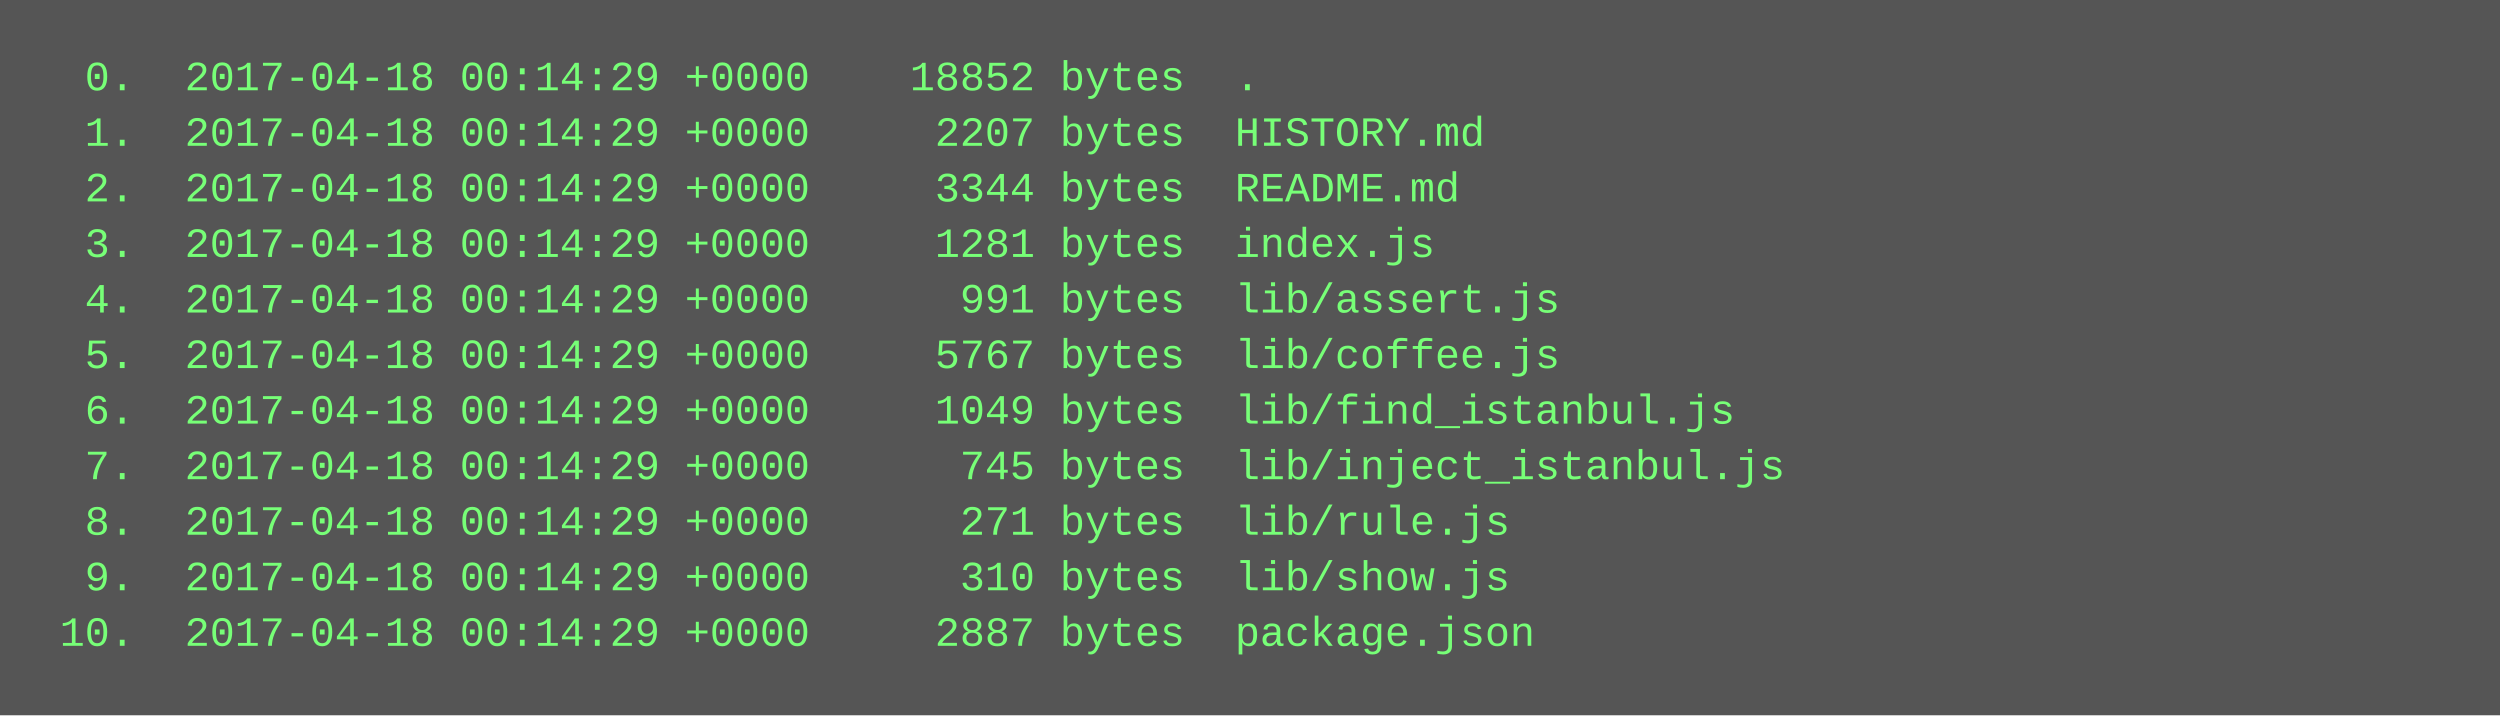
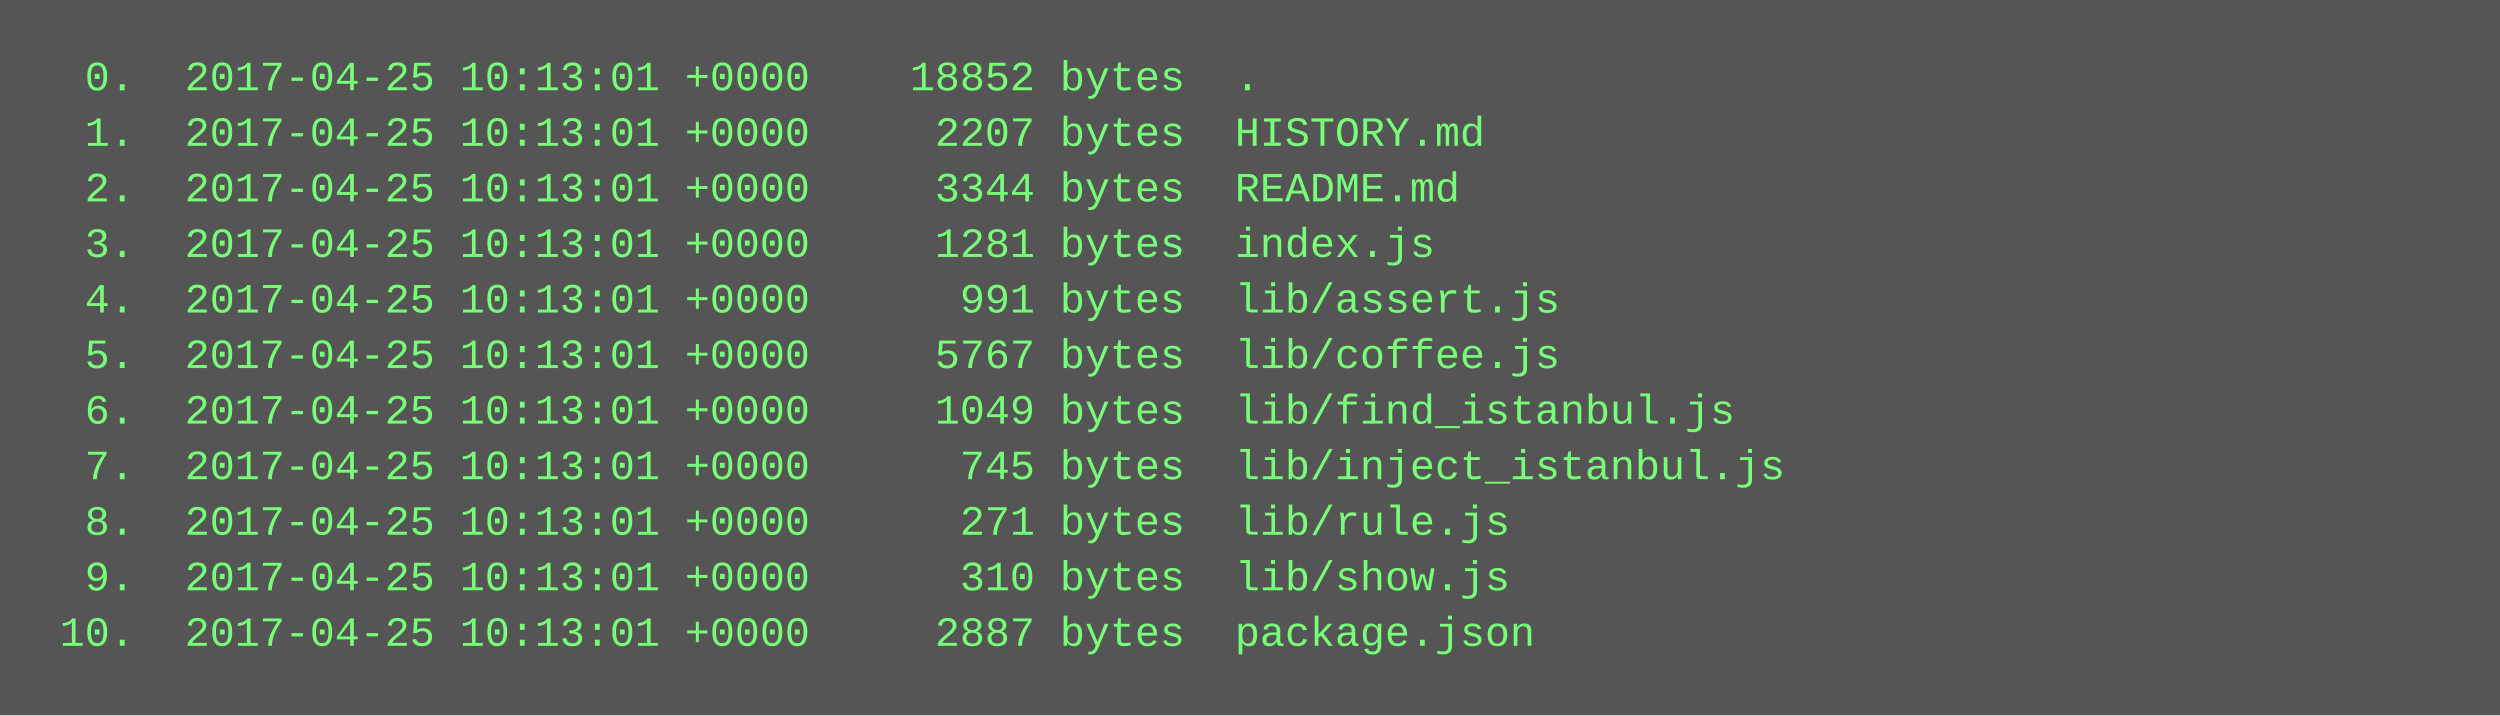
<svg xmlns="http://www.w3.org/2000/svg" height="206" width="720">
  <rect height="206" fill="#555" width="720" />
  <text fill="#7f7" font-family="Courier New" font-size="12" xml:space="preserve">
-     <tspan x="10" y="26">  0.  2017-04-18 00:14:29 +0000    18852 bytes  .</tspan>
-     <tspan x="10" y="42">  1.  2017-04-18 00:14:29 +0000     2207 bytes  HISTORY.md</tspan>
-     <tspan x="10" y="58">  2.  2017-04-18 00:14:29 +0000     3344 bytes  README.md</tspan>
-     <tspan x="10" y="74">  3.  2017-04-18 00:14:29 +0000     1281 bytes  index.js</tspan>
-     <tspan x="10" y="90">  4.  2017-04-18 00:14:29 +0000      991 bytes  lib/assert.js</tspan>
-     <tspan x="10" y="106">  5.  2017-04-18 00:14:29 +0000     5767 bytes  lib/coffee.js</tspan>
-     <tspan x="10" y="122">  6.  2017-04-18 00:14:29 +0000     1049 bytes  lib/find_istanbul.js</tspan>
-     <tspan x="10" y="138">  7.  2017-04-18 00:14:29 +0000      745 bytes  lib/inject_istanbul.js</tspan>
-     <tspan x="10" y="154">  8.  2017-04-18 00:14:29 +0000      271 bytes  lib/rule.js</tspan>
-     <tspan x="10" y="170">  9.  2017-04-18 00:14:29 +0000      310 bytes  lib/show.js</tspan>
-     <tspan x="10" y="186"> 10.  2017-04-18 00:14:29 +0000     2887 bytes  package.json</tspan>
+     <tspan x="10" y="26">  0.  2017-04-25 10:13:01 +0000    18852 bytes  .</tspan>
+     <tspan x="10" y="42">  1.  2017-04-25 10:13:01 +0000     2207 bytes  HISTORY.md</tspan>
+     <tspan x="10" y="58">  2.  2017-04-25 10:13:01 +0000     3344 bytes  README.md</tspan>
+     <tspan x="10" y="74">  3.  2017-04-25 10:13:01 +0000     1281 bytes  index.js</tspan>
+     <tspan x="10" y="90">  4.  2017-04-25 10:13:01 +0000      991 bytes  lib/assert.js</tspan>
+     <tspan x="10" y="106">  5.  2017-04-25 10:13:01 +0000     5767 bytes  lib/coffee.js</tspan>
+     <tspan x="10" y="122">  6.  2017-04-25 10:13:01 +0000     1049 bytes  lib/find_istanbul.js</tspan>
+     <tspan x="10" y="138">  7.  2017-04-25 10:13:01 +0000      745 bytes  lib/inject_istanbul.js</tspan>
+     <tspan x="10" y="154">  8.  2017-04-25 10:13:01 +0000      271 bytes  lib/rule.js</tspan>
+     <tspan x="10" y="170">  9.  2017-04-25 10:13:01 +0000      310 bytes  lib/show.js</tspan>
+     <tspan x="10" y="186"> 10.  2017-04-25 10:13:01 +0000     2887 bytes  package.json</tspan>
  </text>
</svg>
